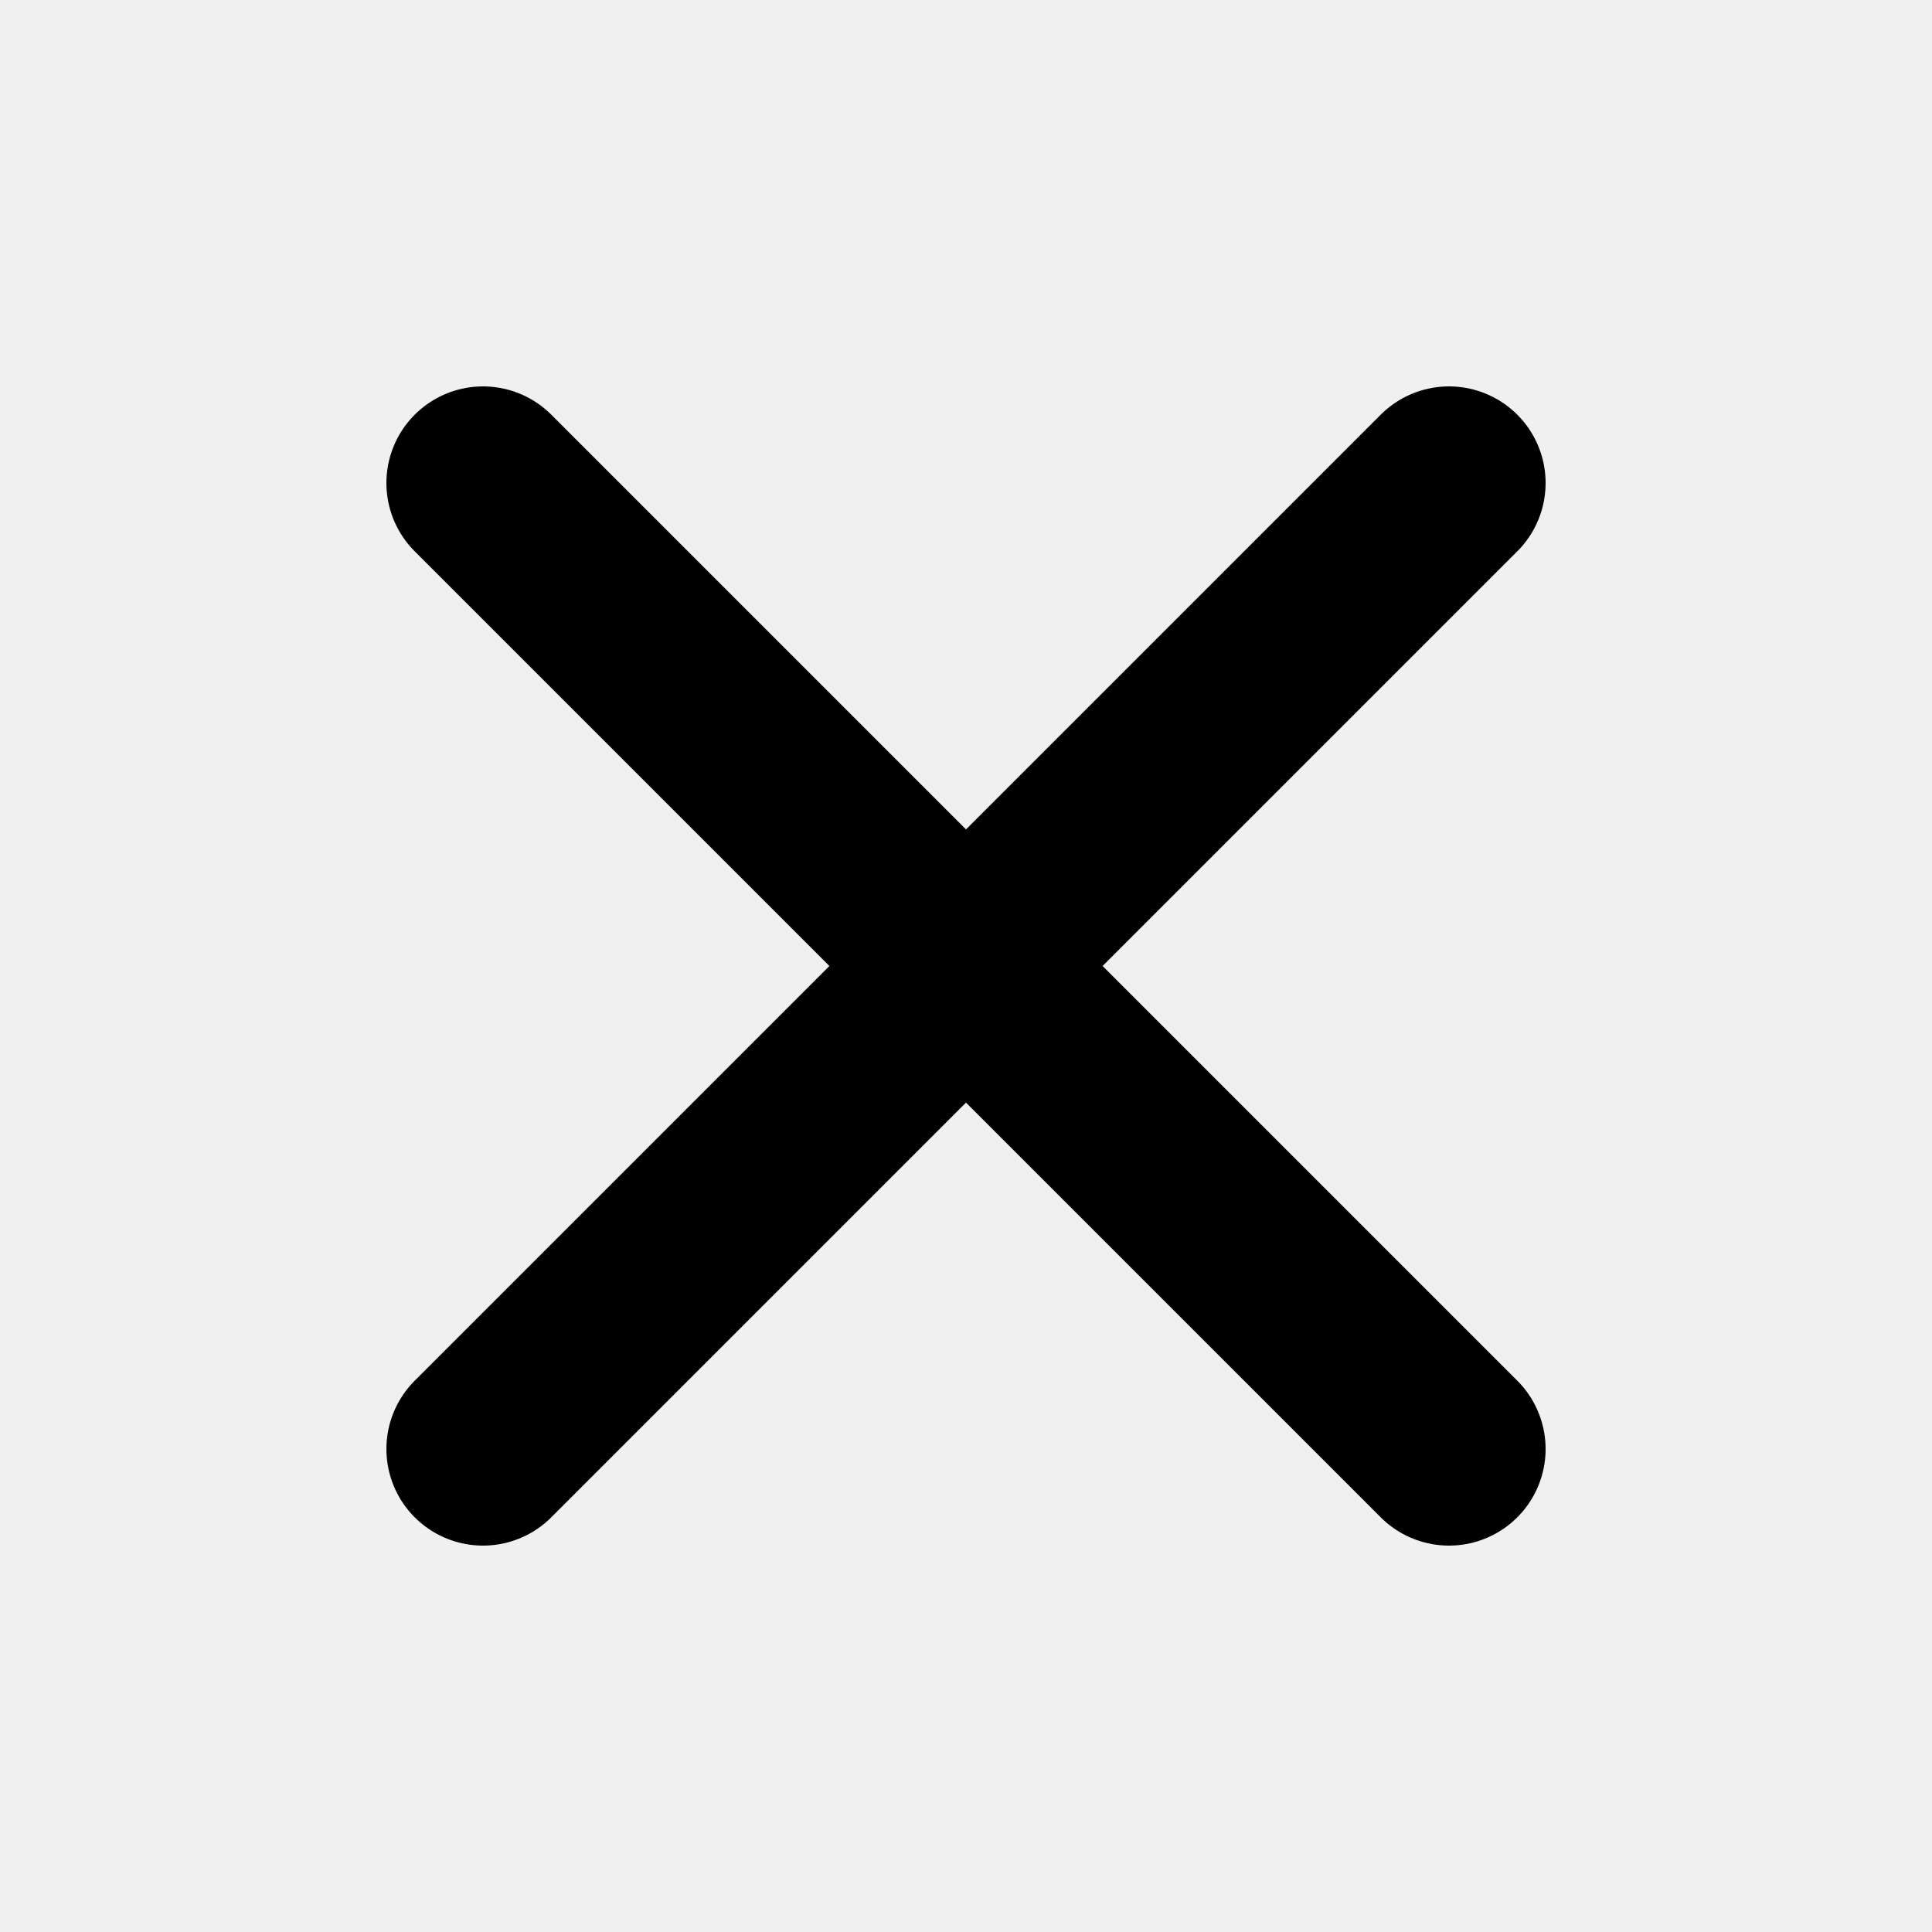
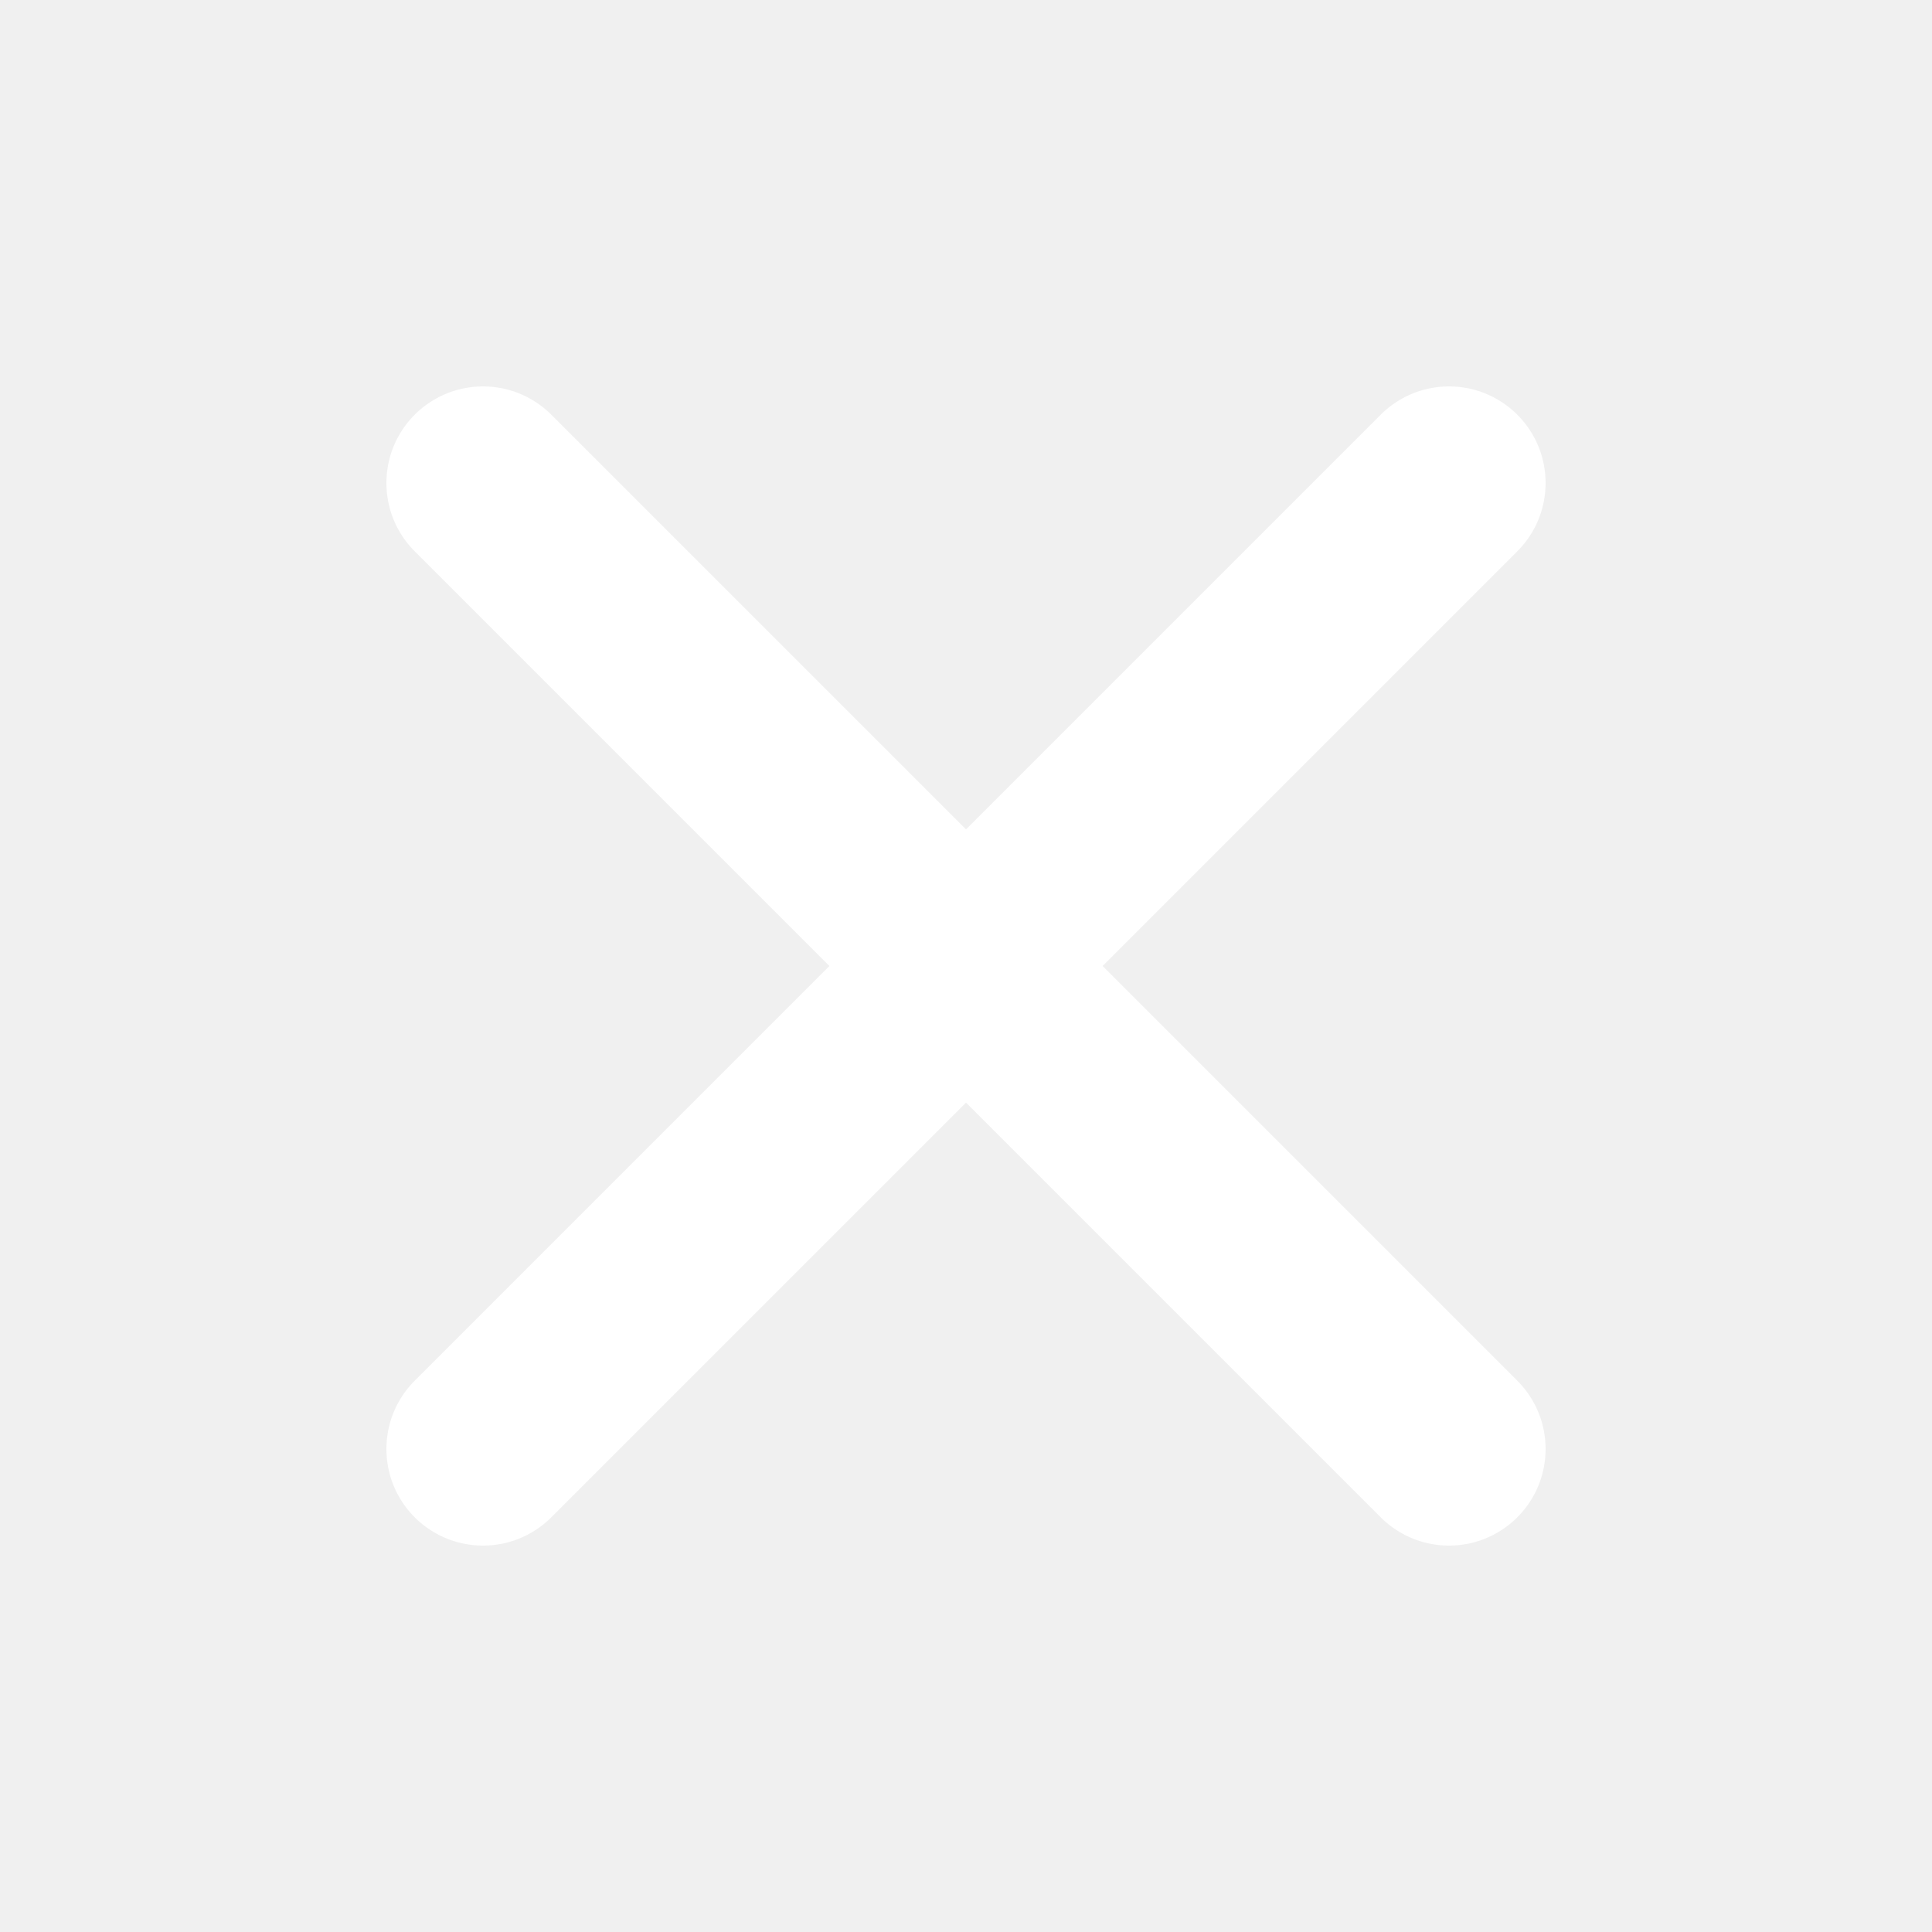
<svg xmlns="http://www.w3.org/2000/svg" width="20" height="20" fill="none">
-   <path d="M15 5 5 15m10 0L5 5" stroke="#000" stroke-width="2" stroke-linecap="round" />
+   <path d="M15 5 5 15m10 0L5 5" stroke="#fff" stroke-width="2" stroke-linecap="round" />
</svg>
